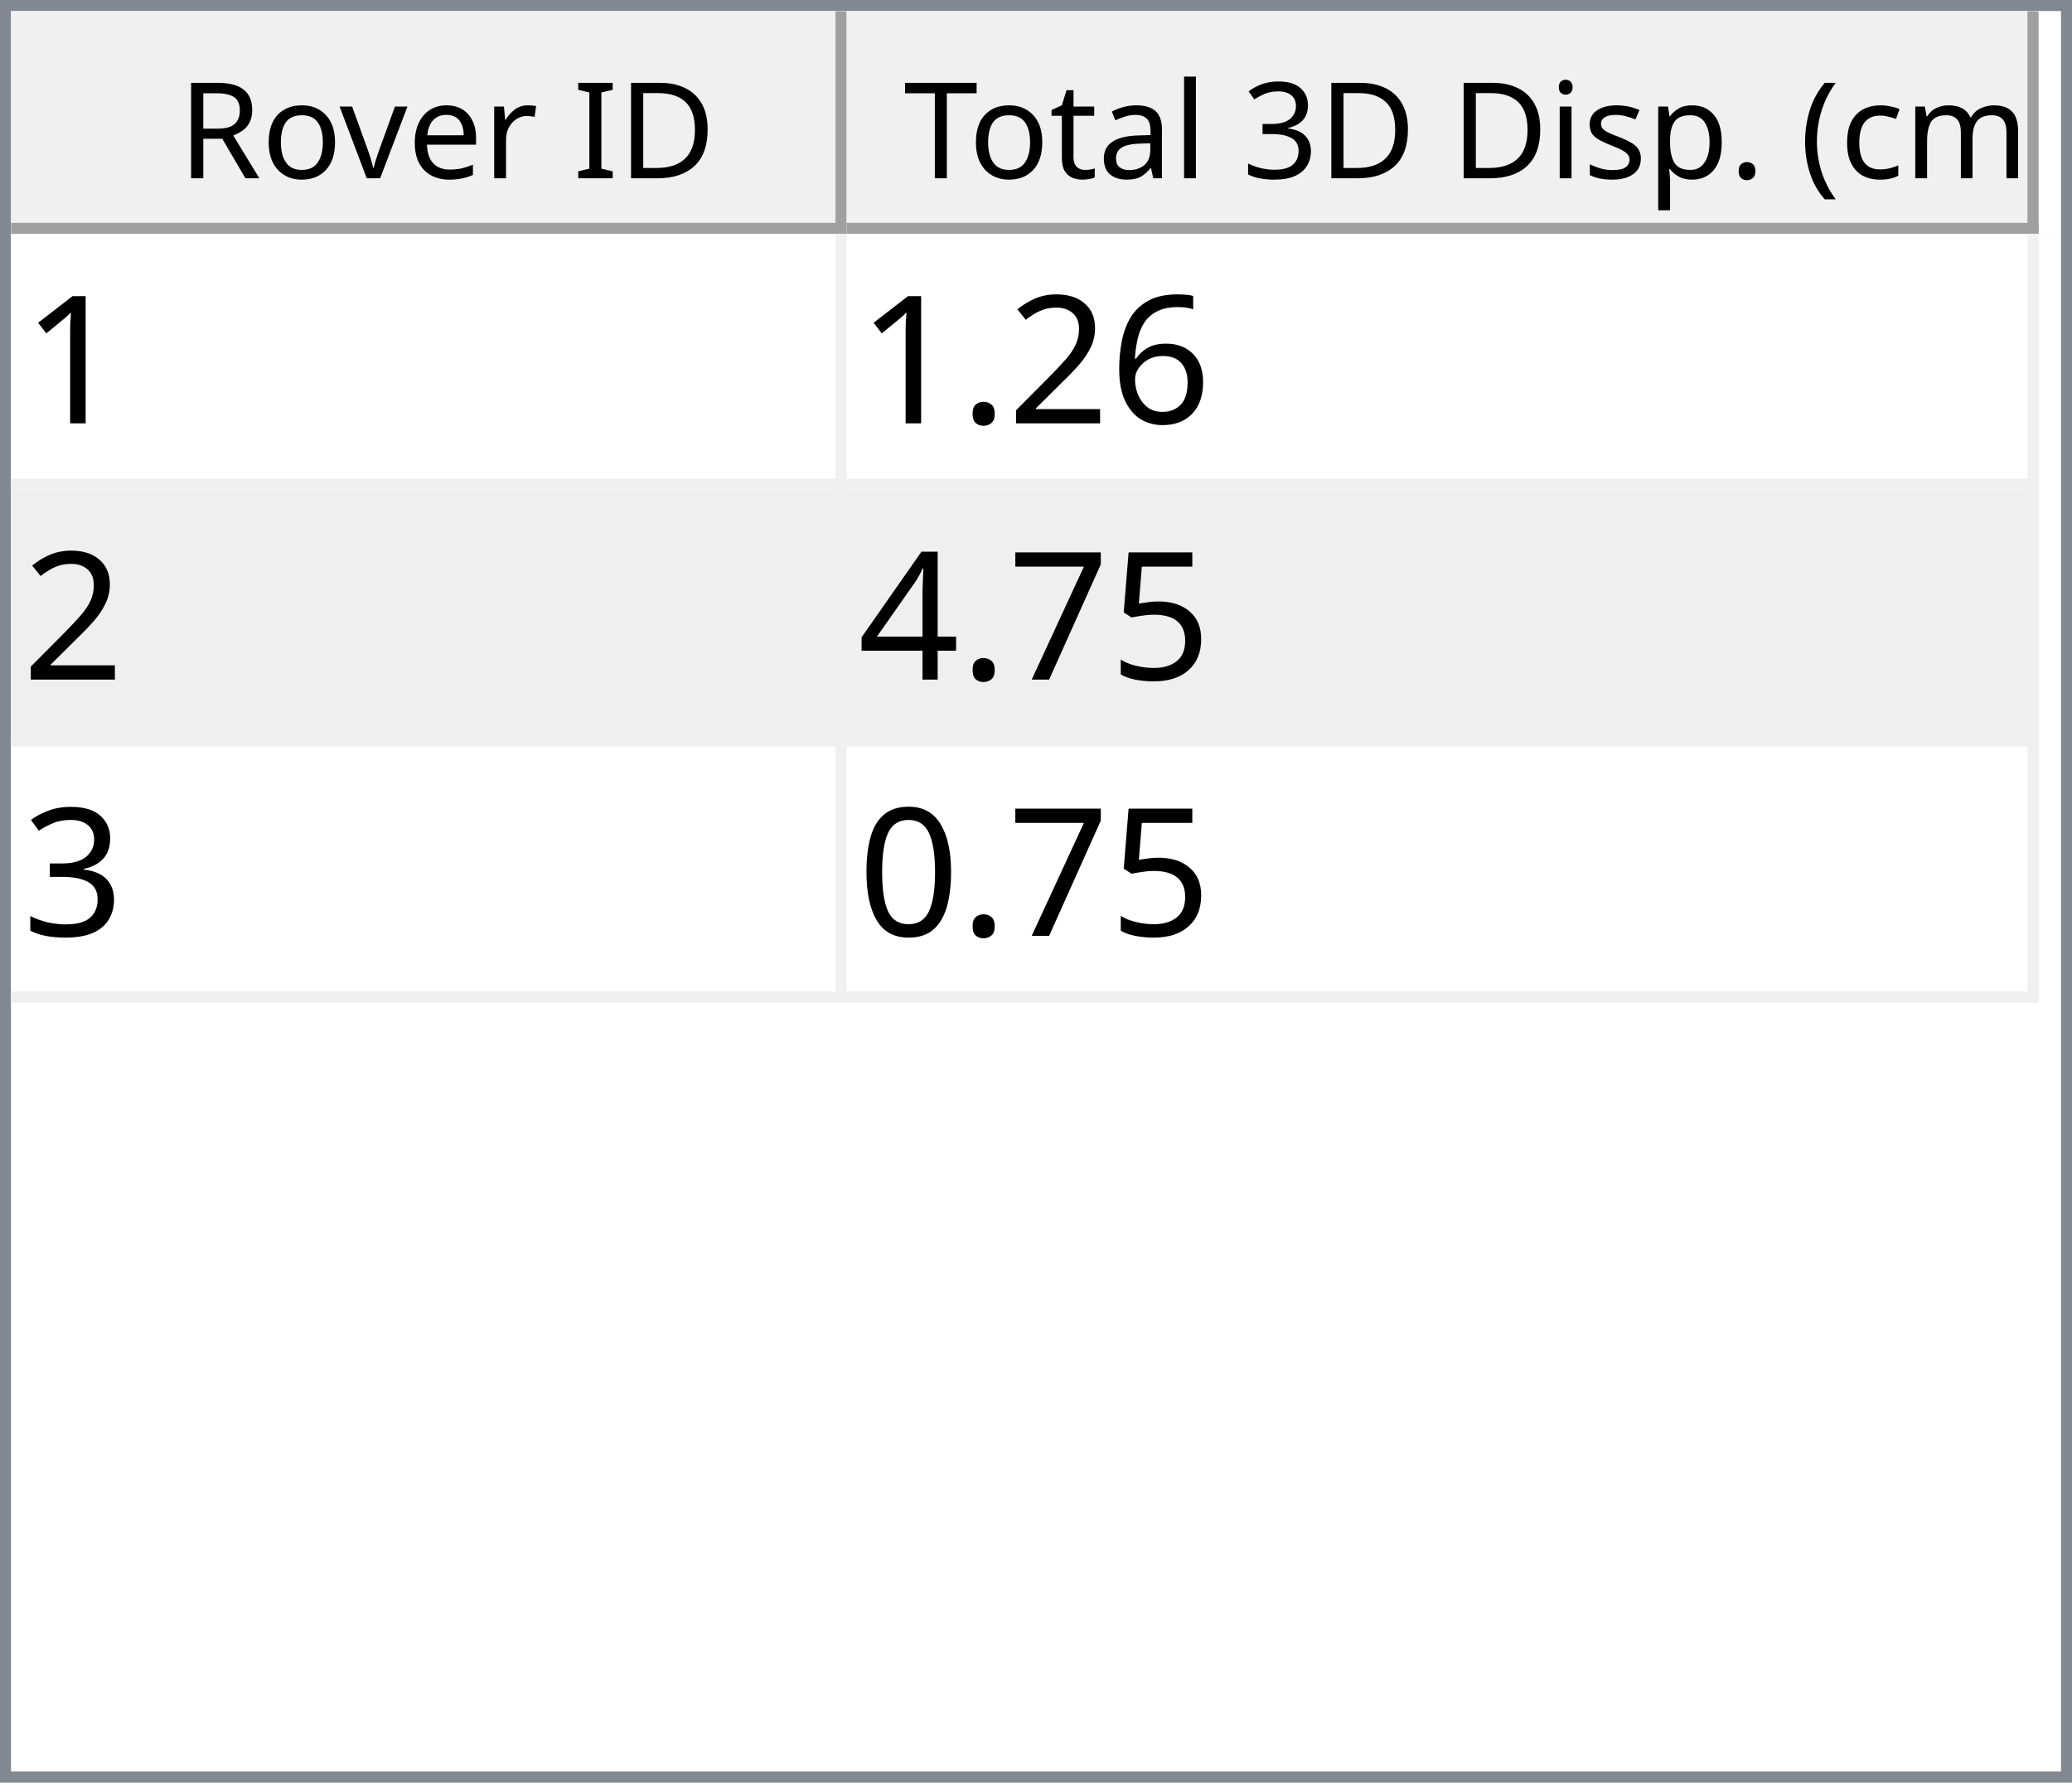
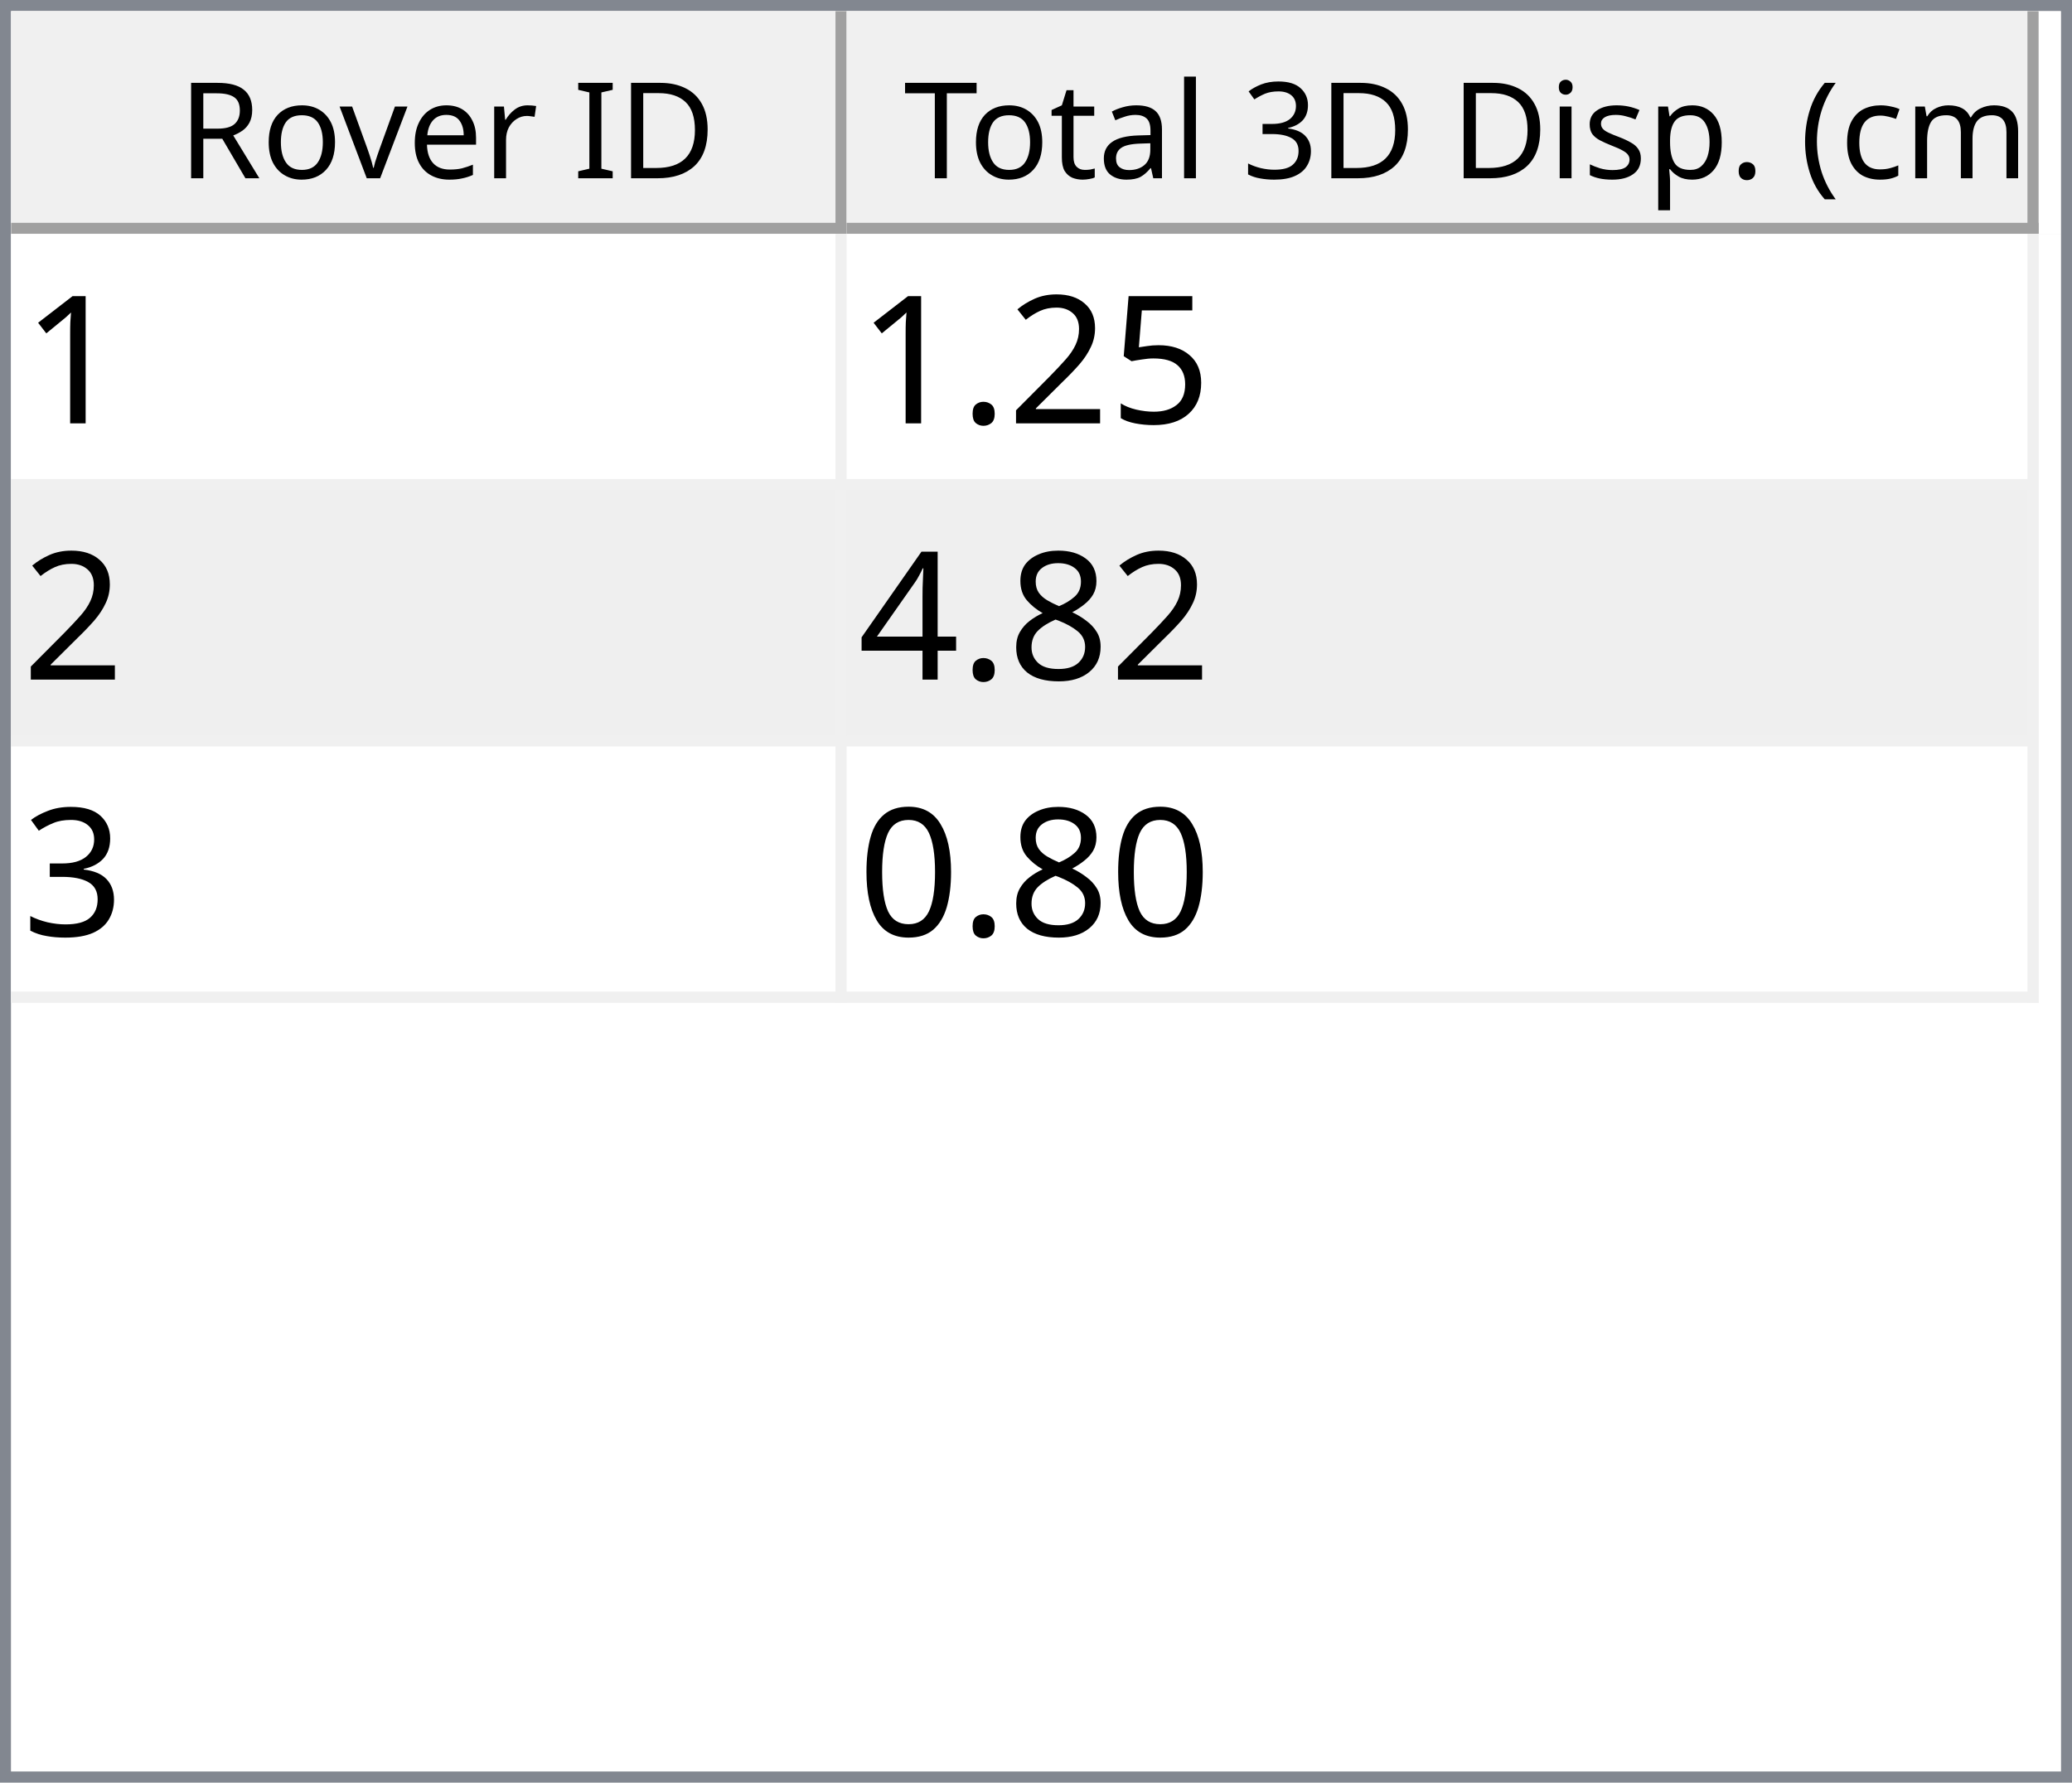
<svg xmlns="http://www.w3.org/2000/svg" style="fill-opacity:1; color-rendering:auto; color-interpolation:auto; text-rendering:auto; stroke:black; stroke-linecap:square; stroke-miterlimit:10; shape-rendering:auto; stroke-opacity:1; fill:black; stroke-dasharray:none; font-weight:normal; stroke-width:1; font-family:'Dialog'; font-style:normal; stroke-linejoin:miter; font-size:12px; stroke-dashoffset:0; image-rendering:auto;" width="186" height="160">
  <defs id="genericDefs" />
  <g>
    <defs id="defs1">
      <clipPath clipPathUnits="userSpaceOnUse" id="clipPath1">
        <path d="M0 0 L186 0 L186 160 L0 160 L0 0 Z" />
      </clipPath>
      <clipPath clipPathUnits="userSpaceOnUse" id="clipPath2">
        <path d="M0 0 L0 160 L186 160 L186 0 Z" />
      </clipPath>
      <clipPath clipPathUnits="userSpaceOnUse" id="clipPath3">
        <path d="M0 0 L0 20 L184 20 L184 0 Z" />
      </clipPath>
      <clipPath clipPathUnits="userSpaceOnUse" id="clipPath4">
        <path d="M0 0 L0 20 L75 20 L75 0 Z" />
      </clipPath>
      <clipPath clipPathUnits="userSpaceOnUse" id="clipPath5">
        <path d="M1 1 L1 19 L74 19 L74 1 Z" />
      </clipPath>
      <clipPath clipPathUnits="userSpaceOnUse" id="clipPath6">
        <path d="M0 0 L0 18 L73 18 L73 0 Z" />
      </clipPath>
      <clipPath clipPathUnits="userSpaceOnUse" id="clipPath7">
        <path d="M-0.5 -0.5 L-0.5 19.5 L74.5 19.5 L74.5 -0.5 Z" />
      </clipPath>
      <clipPath clipPathUnits="userSpaceOnUse" id="clipPath8">
        <path d="M0 0 L0 20 L107 20 L107 0 Z" />
      </clipPath>
      <clipPath clipPathUnits="userSpaceOnUse" id="clipPath9">
        <path d="M1 1 L1 19 L106 19 L106 1 Z" />
      </clipPath>
      <clipPath clipPathUnits="userSpaceOnUse" id="clipPath10">
        <path d="M0 0 L0 18 L105 18 L105 0 Z" />
      </clipPath>
      <clipPath clipPathUnits="userSpaceOnUse" id="clipPath11">
        <path d="M-0.5 -0.5 L-0.5 19.5 L106.5 19.5 L106.5 -0.5 Z" />
      </clipPath>
      <clipPath clipPathUnits="userSpaceOnUse" id="clipPath12">
        <path d="M0 0 L0 138 L184 138 L184 0 Z" />
      </clipPath>
      <clipPath clipPathUnits="userSpaceOnUse" id="clipPath13">
        <path d="M0 0 L0 69 L182 69 L182 0 Z" />
      </clipPath>
      <clipPath clipPathUnits="userSpaceOnUse" id="clipPath14">
        <path d="M-0.5 -0.5 L-0.5 68.5 L181.5 68.5 L181.5 -0.5 Z" />
      </clipPath>
      <clipPath clipPathUnits="userSpaceOnUse" id="clipPath15">
        <path d="M0 0 L0 22 L74 22 L74 0 Z" />
      </clipPath>
      <clipPath clipPathUnits="userSpaceOnUse" id="clipPath16">
        <path d="M0 0 L0 22 L106 22 L106 0 Z" />
      </clipPath>
      <font horiz-adv-x="64.551" id="font1">
        <font-face ascent="107.91" descent="25.098" units-per-em="100" style="font-style:normal; font-family:Segoe UI; font-weight:normal;" />
        <missing-glyph horiz-adv-x="64.551" d="M8.109 0 L8.109 68.266 L56.453 68.266 L56.453 0 L8.109 0 ZM15.328 7.234 L49.219 7.234 L49.219 61.031 L15.328 61.031 L15.328 7.234 Z" />
        <glyph unicode="D" horiz-adv-x="70.117" d="M9.188 0 L9.188 70.016 L28.516 70.016 Q65.531 70.016 65.531 35.891 Q65.531 19.672 55.25 9.836 Q44.969 0 27.734 0 L9.188 0 ZM17.391 62.594 L17.391 7.422 L27.828 7.422 Q41.609 7.422 49.273 14.797 Q56.938 22.172 56.938 35.688 Q56.938 62.594 28.328 62.594 L17.391 62.594 Z" />
        <glyph unicode="I" horiz-adv-x="26.611" d="M17.391 0 L9.188 0 L9.188 70.016 L17.391 70.016 L17.391 0 Z" />
        <glyph unicode=" " horiz-adv-x="27.393" d="" />
        <glyph unicode="r" horiz-adv-x="34.766" d="M34.188 41.891 Q32.078 43.5 28.125 43.5 Q23 43.5 19.555 38.672 Q16.109 33.844 16.109 25.484 L16.109 0 L8.109 0 L8.109 50 L16.109 50 L16.109 39.703 L16.312 39.703 Q18.016 44.969 21.531 47.922 Q25.047 50.875 29.391 50.875 Q32.516 50.875 34.188 50.203 L34.188 41.891 Z" />
        <glyph unicode="e" horiz-adv-x="52.295" d="M48.297 23 L12.984 23 Q13.188 14.656 17.484 10.109 Q21.781 5.562 29.297 5.562 Q37.75 5.562 44.828 11.141 L44.828 3.609 Q38.234 -1.172 27.391 -1.172 Q16.797 -1.172 10.742 5.641 Q4.688 12.453 4.688 24.812 Q4.688 36.469 11.305 43.82 Q17.922 51.172 27.734 51.172 Q37.547 51.172 42.922 44.828 Q48.297 38.484 48.297 27.203 L48.297 23 ZM40.094 29.781 Q40.047 36.719 36.75 40.578 Q33.453 44.438 27.594 44.438 Q21.922 44.438 17.969 40.383 Q14.016 36.328 13.094 29.781 L40.094 29.781 Z" />
        <glyph unicode="v" horiz-adv-x="47.9" d="M47.406 50 L27.484 0 L19.625 0 L0.688 50 L9.469 50 L22.172 13.672 Q23.578 9.672 23.922 6.688 L24.125 6.688 Q24.609 10.453 25.688 13.484 L38.969 50 L47.406 50 Z" />
        <glyph unicode="o" horiz-adv-x="58.594" d="M29 -1.172 Q17.922 -1.172 11.305 5.836 Q4.688 12.844 4.688 24.422 Q4.688 37.016 11.57 44.094 Q18.453 51.172 30.172 51.172 Q41.359 51.172 47.633 44.289 Q53.906 37.406 53.906 25.203 Q53.906 13.234 47.141 6.031 Q40.375 -1.172 29 -1.172 ZM29.594 44.438 Q21.875 44.438 17.383 39.188 Q12.891 33.938 12.891 24.703 Q12.891 15.828 17.43 10.695 Q21.969 5.562 29.594 5.562 Q37.359 5.562 41.531 10.594 Q45.703 15.625 45.703 24.906 Q45.703 34.281 41.531 39.359 Q37.359 44.438 29.594 44.438 Z" />
        <glyph unicode="R" horiz-adv-x="59.814" d="M59.375 0 L49.609 0 L37.891 19.625 Q36.281 22.359 34.766 24.289 Q33.25 26.219 31.664 27.438 Q30.078 28.656 28.25 29.219 Q26.422 29.781 24.125 29.781 L17.391 29.781 L17.391 0 L9.188 0 L9.188 70.016 L30.078 70.016 Q34.672 70.016 38.555 68.867 Q42.438 67.719 45.289 65.375 Q48.141 63.031 49.758 59.547 Q51.375 56.062 51.375 51.375 Q51.375 47.703 50.273 44.656 Q49.172 41.609 47.148 39.211 Q45.125 36.812 42.266 35.133 Q39.406 33.453 35.844 32.516 L35.844 32.328 Q37.594 31.547 38.891 30.547 Q40.188 29.547 41.359 28.18 Q42.531 26.812 43.68 25.078 Q44.828 23.344 46.234 21.047 L59.375 0 ZM17.391 62.594 L17.391 37.203 L28.516 37.203 Q31.594 37.203 34.203 38.133 Q36.812 39.062 38.719 40.797 Q40.625 42.531 41.703 45.047 Q42.781 47.562 42.781 50.688 Q42.781 56.297 39.141 59.445 Q35.5 62.594 28.609 62.594 L17.391 62.594 Z" />
        <glyph unicode=")" horiz-adv-x="30.176" d="M8.297 -15.922 L1.172 -15.922 Q16.406 2.344 16.406 26.812 Q16.406 51.469 1.078 70.016 L8.297 70.016 Q23.531 52.156 23.531 26.703 Q23.531 1.375 8.297 -15.922 Z" />
        <glyph unicode="m" horiz-adv-x="86.133" d="M79.109 0 L71.094 0 L71.094 28.719 Q71.094 37.016 68.531 40.727 Q65.969 44.438 59.906 44.438 Q54.781 44.438 51.195 39.75 Q47.609 35.062 47.609 28.516 L47.609 0 L39.594 0 L39.594 29.688 Q39.594 44.438 28.219 44.438 Q22.953 44.438 19.531 40.016 Q16.109 35.594 16.109 28.516 L16.109 0 L8.109 0 L8.109 50 L16.109 50 L16.109 42.094 L16.312 42.094 Q21.625 51.172 31.844 51.172 Q36.969 51.172 40.773 48.312 Q44.578 45.453 46 40.828 Q51.562 51.172 62.594 51.172 Q79.109 51.172 79.109 30.812 L79.109 0 Z" />
        <glyph unicode="c" horiz-adv-x="46.191" d="M42.188 2.297 Q36.422 -1.172 28.516 -1.172 Q17.828 -1.172 11.258 5.789 Q4.688 12.75 4.688 23.828 Q4.688 36.188 11.766 43.68 Q18.844 51.172 30.672 51.172 Q37.25 51.172 42.281 48.734 L42.281 40.531 Q36.719 44.438 30.375 44.438 Q22.703 44.438 17.797 38.945 Q12.891 33.453 12.891 24.516 Q12.891 15.719 17.508 10.641 Q22.125 5.562 29.891 5.562 Q36.422 5.562 42.188 9.906 L42.188 2.297 Z" />
        <glyph unicode="(" horiz-adv-x="30.176" d="M29.109 -15.922 L21.969 -15.922 Q6.844 1.375 6.844 26.703 Q6.844 52.156 21.969 70.016 L29.203 70.016 Q13.875 51.469 13.875 26.812 Q13.875 2.344 29.109 -15.922 Z" />
        <glyph unicode="." horiz-adv-x="21.68" d="M10.891 -1.078 Q8.641 -1.078 7.055 0.539 Q5.469 2.156 5.469 4.391 Q5.469 6.641 7.055 8.273 Q8.641 9.906 10.891 9.906 Q13.188 9.906 14.797 8.273 Q16.406 6.641 16.406 4.391 Q16.406 2.156 14.797 0.539 Q13.188 -1.078 10.891 -1.078 Z" />
        <glyph unicode="p" horiz-adv-x="58.789" d="M16.312 7.234 L16.109 7.234 L16.109 -23 L8.109 -23 L8.109 50 L16.109 50 L16.109 41.219 L16.312 41.219 Q22.219 51.172 33.594 51.172 Q43.266 51.172 48.688 44.461 Q54.109 37.75 54.109 26.469 Q54.109 13.922 48 6.375 Q41.891 -1.172 31.297 -1.172 Q21.578 -1.172 16.312 7.234 ZM16.109 27.391 L16.109 20.406 Q16.109 14.203 20.141 9.883 Q24.172 5.562 30.375 5.562 Q37.641 5.562 41.773 11.133 Q45.906 16.703 45.906 26.609 Q45.906 34.969 42.047 39.703 Q38.188 44.438 31.594 44.438 Q24.609 44.438 20.359 39.578 Q16.109 34.719 16.109 27.391 Z" />
        <glyph unicode="s" horiz-adv-x="42.432" d="M5.078 1.812 L5.078 10.406 Q11.625 5.562 19.484 5.562 Q30.031 5.562 30.031 12.594 Q30.031 14.594 29.125 15.992 Q28.219 17.391 26.68 18.461 Q25.141 19.531 23.07 20.383 Q21 21.234 18.609 22.172 Q15.281 23.484 12.766 24.828 Q10.25 26.172 8.57 27.859 Q6.891 29.547 6.031 31.695 Q5.172 33.844 5.172 36.719 Q5.172 40.234 6.789 42.945 Q8.406 45.656 11.086 47.484 Q13.766 49.312 17.211 50.242 Q20.656 51.172 24.312 51.172 Q30.812 51.172 35.938 48.922 L35.938 40.828 Q30.422 44.438 23.25 44.438 Q21 44.438 19.195 43.922 Q17.391 43.406 16.094 42.477 Q14.797 41.547 14.086 40.258 Q13.375 38.969 13.375 37.406 Q13.375 35.453 14.086 34.133 Q14.797 32.812 16.164 31.789 Q17.531 30.766 19.484 29.938 Q21.438 29.109 23.922 28.125 Q27.25 26.859 29.883 25.516 Q32.516 24.172 34.375 22.484 Q36.234 20.797 37.234 18.602 Q38.234 16.406 38.234 13.375 Q38.234 9.672 36.602 6.938 Q34.969 4.203 32.234 2.398 Q29.5 0.594 25.93 -0.289 Q22.359 -1.172 18.453 -1.172 Q10.75 -1.172 5.078 1.812 Z" />
        <glyph unicode="i" horiz-adv-x="24.219" d="M12.203 62.703 Q10.062 62.703 8.547 64.164 Q7.031 65.625 7.031 67.875 Q7.031 70.125 8.547 71.609 Q10.062 73.094 12.203 73.094 Q14.406 73.094 15.945 71.609 Q17.484 70.125 17.484 67.875 Q17.484 65.719 15.945 64.211 Q14.406 62.703 12.203 62.703 ZM16.109 0 L8.109 0 L8.109 50 L16.109 50 L16.109 0 Z" />
        <glyph unicode="3" horiz-adv-x="53.906" d="M46.531 19.828 Q46.531 15.094 44.75 11.211 Q42.969 7.328 39.719 4.57 Q36.469 1.812 31.93 0.297 Q27.391 -1.219 21.922 -1.219 Q11.922 -1.219 6 2.594 L6 11.188 Q13.094 5.609 22.219 5.609 Q25.875 5.609 28.828 6.539 Q31.781 7.469 33.906 9.227 Q36.031 10.984 37.18 13.477 Q38.328 15.969 38.328 19.094 Q38.328 32.812 18.797 32.812 L12.984 32.812 L12.984 39.594 L18.5 39.594 Q35.797 39.594 35.797 52.484 Q35.797 64.406 22.609 64.406 Q15.188 64.406 8.688 59.422 L8.688 67.188 Q15.375 71.188 24.609 71.188 Q29 71.188 32.57 69.969 Q36.141 68.75 38.68 66.555 Q41.219 64.359 42.609 61.281 Q44 58.203 44 54.5 Q44 40.672 30.031 36.719 L30.031 36.531 Q33.594 36.141 36.625 34.797 Q39.656 33.453 41.852 31.305 Q44.047 29.156 45.289 26.25 Q46.531 23.344 46.531 19.828 Z" />
        <glyph unicode="l" horiz-adv-x="24.219" d="M16.109 0 L8.109 0 L8.109 74.031 L16.109 74.031 L16.109 0 Z" />
        <glyph unicode="a" horiz-adv-x="50.879" d="M43.891 0 L35.891 0 L35.891 7.812 L35.688 7.812 Q30.469 -1.172 20.312 -1.172 Q12.844 -1.172 8.617 2.781 Q4.391 6.734 4.391 13.281 Q4.391 27.297 20.906 29.594 L35.891 31.688 Q35.891 44.438 25.594 44.438 Q16.547 44.438 9.281 38.281 L9.281 46.484 Q16.656 51.172 26.266 51.172 Q43.891 51.172 43.891 32.516 L43.891 0 ZM35.891 25.297 L23.828 23.641 Q18.266 22.859 15.43 20.875 Q12.594 18.891 12.594 13.875 Q12.594 10.203 15.211 7.883 Q17.828 5.562 22.172 5.562 Q28.125 5.562 32.008 9.742 Q35.891 13.922 35.891 20.312 L35.891 25.297 Z" />
        <glyph unicode="t" horiz-adv-x="33.887" d="M31.297 0.484 Q28.469 -1.078 23.828 -1.078 Q10.688 -1.078 10.688 13.578 L10.688 43.172 L2.094 43.172 L2.094 50 L10.688 50 L10.688 62.203 L18.703 64.797 L18.703 50 L31.297 50 L31.297 43.172 L18.703 43.172 L18.703 14.984 Q18.703 9.969 20.414 7.82 Q22.125 5.672 26.078 5.672 Q29.109 5.672 31.297 7.328 L31.297 0.484 Z" />
        <glyph unicode="T" horiz-adv-x="52.393" d="M50.594 62.594 L30.375 62.594 L30.375 0 L22.172 0 L22.172 62.594 L2 62.594 L2 70.016 L50.594 70.016 L50.594 62.594 Z" />
      </font>
      <font horiz-adv-x="75.0" id="font2">
        <font-face ascent="100.537" descent="21.973" units-per-em="100" style="font-style:normal; font-family:sans-serif; font-weight:normal;" />
        <missing-glyph horiz-adv-x="75.0" d="M12.5 0 L12.5 62.5 L62.5 62.5 L62.5 0 L12.5 0 ZM14.062 1.562 L60.938 1.562 L60.938 60.938 L14.062 60.938 L14.062 1.562 Z" />
        <glyph unicode="1" horiz-adv-x="55.615" d="M37.25 0 L28.469 0 L28.469 56 Q25.297 52.984 20.141 49.953 Q14.984 46.922 10.891 45.406 L10.891 53.906 Q18.266 57.375 23.781 62.305 Q29.297 67.234 31.594 71.875 L37.25 71.875 L37.25 0 Z" />
-         <glyph unicode="6" horiz-adv-x="55.615" d="M49.75 54.047 L41.016 53.375 Q39.844 58.547 37.703 60.891 Q34.125 64.656 28.906 64.656 Q24.703 64.656 21.531 62.312 Q17.391 59.281 14.992 53.469 Q12.594 47.656 12.5 36.922 Q15.672 41.75 20.266 44.094 Q24.859 46.438 29.891 46.438 Q38.672 46.438 44.852 39.969 Q51.031 33.5 51.031 23.25 Q51.031 16.5 48.125 10.719 Q45.219 4.938 40.141 1.859 Q35.062 -1.219 28.609 -1.219 Q17.625 -1.219 10.695 6.859 Q3.766 14.938 3.766 33.5 Q3.766 54.25 11.422 63.672 Q18.109 71.875 29.438 71.875 Q37.891 71.875 43.289 67.141 Q48.688 62.406 49.75 54.047 ZM13.875 23.188 Q13.875 18.656 15.797 14.508 Q17.719 10.359 21.188 8.18 Q24.656 6 28.469 6 Q34.031 6 38.039 10.492 Q42.047 14.984 42.047 22.703 Q42.047 30.125 38.086 34.398 Q34.125 38.672 28.125 38.672 Q22.172 38.672 18.023 34.398 Q13.875 30.125 13.875 23.188 Z" />
+         <glyph unicode="5" horiz-adv-x="55.615" d="M4.156 18.75 L13.375 19.531 Q14.406 12.797 18.141 9.398 Q21.875 6 27.156 6 Q33.5 6 37.891 10.789 Q42.281 15.578 42.281 23.484 Q42.281 31 38.062 35.352 Q33.844 39.703 27 39.703 Q22.75 39.703 19.336 37.773 Q15.922 35.844 13.969 32.766 L5.719 33.844 L12.641 70.609 L48.25 70.609 L48.25 62.203 L19.672 62.203 L15.828 42.969 Q22.266 47.469 29.344 47.469 Q38.719 47.469 45.164 40.969 Q51.609 34.469 51.609 24.266 Q51.609 14.547 45.953 7.469 Q39.062 -1.219 27.156 -1.219 Q17.391 -1.219 11.211 4.25 Q5.031 9.719 4.156 18.75 Z" />
        <glyph unicode="2" horiz-adv-x="55.615" d="M50.344 8.453 L50.344 0 L3.031 0 Q2.938 3.172 4.047 6.109 Q5.859 10.938 9.836 15.625 Q13.812 20.312 21.344 26.469 Q33.016 36.031 37.117 41.625 Q41.219 47.219 41.219 52.203 Q41.219 57.422 37.477 61.008 Q33.734 64.594 27.734 64.594 Q21.391 64.594 17.578 60.789 Q13.766 56.984 13.719 50.25 L4.688 51.172 Q5.609 61.281 11.664 66.578 Q17.719 71.875 27.938 71.875 Q38.234 71.875 44.242 66.164 Q50.25 60.453 50.25 52 Q50.25 47.703 48.492 43.555 Q46.734 39.406 42.656 34.812 Q38.578 30.219 29.109 22.219 Q21.188 15.578 18.945 13.211 Q16.703 10.844 15.234 8.453 L50.344 8.453 Z" />
        <glyph unicode="." horiz-adv-x="27.783" d="M9.078 0 L9.078 10.016 L19.094 10.016 L19.094 0 L9.078 0 Z" />
-         <glyph unicode="5" horiz-adv-x="55.615" d="M4.156 18.75 L13.375 19.531 Q14.406 12.797 18.141 9.398 Q21.875 6 27.156 6 Q33.5 6 37.891 10.789 Q42.281 15.578 42.281 23.484 Q42.281 31 38.062 35.352 Q33.844 39.703 27 39.703 Q22.75 39.703 19.336 37.773 Q15.922 35.844 13.969 32.766 L5.719 33.844 L12.641 70.609 L48.25 70.609 L48.25 62.203 L19.672 62.203 L15.828 42.969 Q22.266 47.469 29.344 47.469 Q38.719 47.469 45.164 40.969 Q51.609 34.469 51.609 24.266 Q51.609 14.547 45.953 7.469 Q39.062 -1.219 27.156 -1.219 Q17.391 -1.219 11.211 4.25 Q5.031 9.719 4.156 18.75 Z" />
-         <glyph unicode="7" horiz-adv-x="55.615" d="M4.734 62.203 L4.734 70.656 L51.078 70.656 L51.078 63.812 Q44.234 56.547 37.523 44.484 Q30.812 32.422 27.156 19.672 Q24.516 10.688 23.781 0 L14.75 0 Q14.891 8.453 18.062 20.414 Q21.234 32.375 27.172 43.484 Q33.109 54.594 39.797 62.203 L4.734 62.203 Z" />
+         <glyph unicode="8" horiz-adv-x="55.615" d="M17.672 38.812 Q12.203 40.828 9.57 44.539 Q6.938 48.25 6.938 53.422 Q6.938 61.234 12.555 66.555 Q18.172 71.875 27.484 71.875 Q36.859 71.875 42.578 66.43 Q48.297 60.984 48.297 53.172 Q48.297 48.188 45.68 44.508 Q43.062 40.828 37.75 38.812 Q44.344 36.672 47.781 31.883 Q51.219 27.094 51.219 20.453 Q51.219 11.281 44.727 5.031 Q38.234 -1.219 27.641 -1.219 Q17.047 -1.219 10.547 5.055 Q4.047 11.328 4.047 20.703 Q4.047 27.688 7.594 32.398 Q11.141 37.109 17.672 38.812 ZM15.922 53.719 Q15.922 48.641 19.195 45.414 Q22.469 42.188 27.688 42.188 Q32.766 42.188 36.016 45.383 Q39.266 48.578 39.266 53.219 Q39.266 58.062 35.914 61.359 Q32.562 64.656 27.594 64.656 Q22.562 64.656 19.242 61.43 Q15.922 58.203 15.922 53.719 ZM13.094 20.656 Q13.094 16.891 14.875 13.375 Q16.656 9.859 20.172 7.93 Q23.688 6 27.734 6 Q34.031 6 38.133 10.055 Q42.234 14.109 42.234 20.359 Q42.234 26.703 38.016 30.859 Q33.797 35.016 27.438 35.016 Q21.234 35.016 17.164 30.914 Q13.094 26.812 13.094 20.656 Z" />
        <glyph unicode="4" horiz-adv-x="55.615" d="M32.328 0 L32.328 17.141 L1.266 17.141 L1.266 25.203 L33.938 71.578 L41.109 71.578 L41.109 25.203 L50.781 25.203 L50.781 17.141 L41.109 17.141 L41.109 0 L32.328 0 ZM32.328 25.203 L32.328 57.469 L9.906 25.203 L32.328 25.203 Z" />
        <glyph unicode="3" horiz-adv-x="55.615" d="M4.203 18.891 L12.984 20.062 Q14.5 12.594 18.141 9.297 Q21.781 6 27 6 Q33.203 6 37.477 10.297 Q41.75 14.594 41.75 20.953 Q41.75 27 37.797 30.93 Q33.844 34.859 27.734 34.859 Q25.25 34.859 21.531 33.891 L22.516 41.609 Q23.391 41.5 23.922 41.5 Q29.547 41.5 34.039 44.43 Q38.531 47.359 38.531 53.469 Q38.531 58.297 35.258 61.477 Q31.984 64.656 26.812 64.656 Q21.688 64.656 18.266 61.43 Q14.844 58.203 13.875 51.766 L5.078 53.328 Q6.688 62.156 12.398 67.016 Q18.109 71.875 26.609 71.875 Q32.469 71.875 37.398 69.359 Q42.328 66.844 44.945 62.5 Q47.562 58.156 47.562 53.266 Q47.562 48.641 45.07 44.828 Q42.578 41.016 37.703 38.766 Q44.047 37.312 47.562 32.695 Q51.078 28.078 51.078 21.141 Q51.078 11.766 44.242 5.25 Q37.406 -1.266 26.953 -1.266 Q17.531 -1.266 11.305 4.352 Q5.078 9.969 4.203 18.891 Z" />
        <glyph unicode="0" horiz-adv-x="55.615" d="M4.156 35.297 Q4.156 48 6.766 55.742 Q9.375 63.484 14.523 67.68 Q19.672 71.875 27.484 71.875 Q33.25 71.875 37.594 69.555 Q41.938 67.234 44.773 62.867 Q47.609 58.5 49.219 52.227 Q50.828 45.953 50.828 35.297 Q50.828 22.703 48.242 14.969 Q45.656 7.234 40.508 3.008 Q35.359 -1.219 27.484 -1.219 Q17.141 -1.219 11.234 6.203 Q4.156 15.141 4.156 35.297 ZM13.188 35.297 Q13.188 17.672 17.312 11.836 Q21.438 6 27.484 6 Q33.547 6 37.672 11.859 Q41.797 17.719 41.797 35.297 Q41.797 52.984 37.672 58.789 Q33.547 64.594 27.391 64.594 Q21.344 64.594 17.719 59.469 Q13.188 52.938 13.188 35.297 Z" />
      </font>
    </defs>
    <g style="fill:white; stroke:white;">
      <rect x="0" y="0" width="186" style="clip-path:url(#clipPath1); stroke:none;" height="160" />
    </g>
    <g style="fill:white; text-rendering:optimizeSpeed; color-rendering:optimizeSpeed; image-rendering:optimizeSpeed; shape-rendering:crispEdges; stroke:white; color-interpolation:sRGB;">
      <rect x="0" width="186" height="160" y="0" style="stroke:none;" />
      <path style="stroke:none;" d="M0 160 L186 160 L186 0 L0 0 Z" />
    </g>
    <g style="fill:rgb(240,240,240); font-family:'Segoe UI'; stroke:rgb(240,240,240);">
      <rect x="0" y="0" width="186" style="clip-path:url(#clipPath2); stroke:none;" height="160" />
    </g>
    <g style="fill:rgb(130,135,144); font-family:'Segoe UI'; stroke:rgb(130,135,144);">
      <path d="M0 0 L186 0 L186 160 L0 160 L0 0 ZM1 1 L185 1 L185 159 L1 159 L1 1 Z" style="fill-rule:evenodd; clip-path:url(#clipPath2); stroke:none;" />
    </g>
    <g style="fill:white; font-family:'Segoe UI'; stroke:white;" transform="translate(1,1)">
      <rect x="0" y="0" width="184" style="clip-path:url(#clipPath3); stroke:none;" height="20" />
    </g>
    <g style="fill:rgb(240,240,240); font-family:'Segoe UI'; stroke:rgb(240,240,240);" transform="translate(1,1)">
      <rect x="0" y="0" width="75" style="clip-path:url(#clipPath4); stroke:none;" height="20" />
    </g>
    <g style="font-family:'Segoe UI';" transform="translate(2,2)">
      <text x="14" xml:space="preserve" y="14" style="clip-path:url(#clipPath6); stroke:none;">Rover ID</text>
    </g>
    <g style="fill:rgb(160,160,160); font-family:'Segoe UI'; stroke:rgb(160,160,160); stroke-linejoin:bevel;" transform="translate(1.5,1.5)">
      <line x1="74" x2="74" y1="0" style="fill:none; clip-path:url(#clipPath7);" y2="19" />
    </g>
    <g style="fill:rgb(160,160,160); font-family:'Segoe UI'; stroke:rgb(160,160,160); stroke-linejoin:bevel;" transform="matrix(1,0,0,1,1,1) translate(0.5,0.5)">
      <line x1="0" x2="74" y1="19" style="fill:none; clip-path:url(#clipPath7);" y2="19" />
    </g>
    <g style="fill:rgb(240,240,240); font-family:'Segoe UI'; stroke:rgb(240,240,240);" transform="translate(76,1)">
      <rect x="0" y="0" width="107" style="clip-path:url(#clipPath8); stroke:none;" height="20" />
    </g>
    <g style="font-family:'Segoe UI';" transform="translate(77,2)">
      <text x="1" xml:space="preserve" y="14" style="clip-path:url(#clipPath10); stroke:none;"> Total 3D Disp. (cm)</text>
    </g>
    <g style="fill:rgb(160,160,160); font-family:'Segoe UI'; stroke:rgb(160,160,160); stroke-linejoin:bevel;" transform="translate(76.5,1.5)">
      <line x1="106" x2="106" y1="0" style="fill:none; clip-path:url(#clipPath11);" y2="19" />
    </g>
    <g style="fill:rgb(160,160,160); font-family:'Segoe UI'; stroke:rgb(160,160,160); stroke-linejoin:bevel;" transform="matrix(1,0,0,1,76,1) translate(0.5,0.5)">
      <line x1="0" x2="106" y1="19" style="fill:none; clip-path:url(#clipPath11);" y2="19" />
    </g>
    <g style="fill:white; font-family:'Segoe UI'; stroke:white;" transform="translate(1,21)">
      <rect x="0" y="0" width="184" style="clip-path:url(#clipPath12); stroke:none;" height="138" />
    </g>
    <g style="fill:rgb(240,240,240); font-size:16px; font-family:sans-serif; stroke:rgb(240,240,240);" transform="translate(1,21)">
      <rect x="0" y="0" width="182" style="clip-path:url(#clipPath13); stroke:none;" height="69" />
      <line transform="translate(0.5,0.5)" x1="0" x2="181" y1="22" style="clip-path:url(#clipPath14); fill:none; stroke-linejoin:bevel;" y2="22" />
    </g>
    <g transform="matrix(1,0,0,1,1,21) translate(0.5,0.5)" style="fill:rgb(240,240,240); font-size:16px; font-family:sans-serif; stroke:rgb(240,240,240); stroke-linejoin:bevel;">
      <line x1="0" x2="181" y1="45" style="fill:none; clip-path:url(#clipPath14);" y2="45" />
    </g>
    <g transform="matrix(1,0,0,1,1,21) translate(0.5,0.5)" style="fill:rgb(240,240,240); font-size:16px; font-family:sans-serif; stroke:rgb(240,240,240); stroke-linejoin:bevel;">
      <line x1="0" x2="181" y1="68" style="fill:none; clip-path:url(#clipPath14);" y2="68" />
    </g>
    <g transform="matrix(1,0,0,1,1,21) translate(0.5,0.5)" style="fill:rgb(240,240,240); font-size:16px; font-family:sans-serif; stroke:rgb(240,240,240); stroke-linejoin:bevel;">
      <line x1="74" x2="74" y1="0" style="fill:none; clip-path:url(#clipPath14);" y2="68" />
    </g>
    <g transform="matrix(1,0,0,1,1,21) translate(0.5,0.5)" style="fill:rgb(240,240,240); font-size:16px; font-family:sans-serif; stroke:rgb(240,240,240); stroke-linejoin:bevel;">
      <line x1="181" x2="181" y1="0" style="fill:none; clip-path:url(#clipPath14);" y2="68" />
    </g>
    <g style="fill:white; font-size:16px; font-family:sans-serif; stroke:white;" transform="matrix(1,0,0,1,1,21)">
      <rect x="0" y="0" width="74" style="clip-path:url(#clipPath15); stroke:none;" height="22" />
      <text x="1" y="17" style="fill:black; clip-path:url(#clipPath15); stroke:none;" xml:space="preserve">1</text>
    </g>
    <g style="fill:white; font-size:16px; font-family:sans-serif; stroke:white;" transform="matrix(1,0,0,1,1,21) translate(75,0)">
      <rect x="0" y="0" width="106" style="clip-path:url(#clipPath16); stroke:none;" height="22" />
-       <text x="1" y="17" style="fill:black; clip-path:url(#clipPath16); stroke:none;" xml:space="preserve">1.26</text>
+       <text x="1" y="17" style="fill:black; clip-path:url(#clipPath16); stroke:none;" xml:space="preserve">1.25</text>
    </g>
    <g style="fill:rgb(239,239,239); font-size:16px; font-family:sans-serif; stroke:rgb(239,239,239);" transform="matrix(1,0,0,1,1,21) translate(0,23)">
      <rect x="0" y="0" width="74" style="clip-path:url(#clipPath15); stroke:none;" height="22" />
      <text x="1" y="17" style="fill:black; clip-path:url(#clipPath15); stroke:none;" xml:space="preserve">2</text>
    </g>
    <g style="fill:rgb(239,239,239); font-size:16px; font-family:sans-serif; stroke:rgb(239,239,239);" transform="matrix(1,0,0,1,1,21) translate(75,23)">
      <rect x="0" y="0" width="106" style="clip-path:url(#clipPath16); stroke:none;" height="22" />
-       <text x="1" y="17" style="fill:black; clip-path:url(#clipPath16); stroke:none;" xml:space="preserve">4.75</text>
+       <text x="1" y="17" style="fill:black; clip-path:url(#clipPath16); stroke:none;" xml:space="preserve">4.82</text>
    </g>
    <g style="fill:white; font-size:16px; font-family:sans-serif; stroke:white;" transform="matrix(1,0,0,1,1,21) translate(0,46)">
      <rect x="0" y="0" width="74" style="clip-path:url(#clipPath15); stroke:none;" height="22" />
      <text x="1" y="17" style="fill:black; clip-path:url(#clipPath15); stroke:none;" xml:space="preserve">3</text>
    </g>
    <g style="fill:white; font-size:16px; font-family:sans-serif; stroke:white;" transform="matrix(1,0,0,1,1,21) translate(75,46)">
      <rect x="0" y="0" width="106" style="clip-path:url(#clipPath16); stroke:none;" height="22" />
-       <text x="1" y="17" style="fill:black; clip-path:url(#clipPath16); stroke:none;" xml:space="preserve">0.75</text>
+       <text x="1" y="17" style="fill:black; clip-path:url(#clipPath16); stroke:none;" xml:space="preserve">0.80</text>
    </g>
  </g>
</svg>
